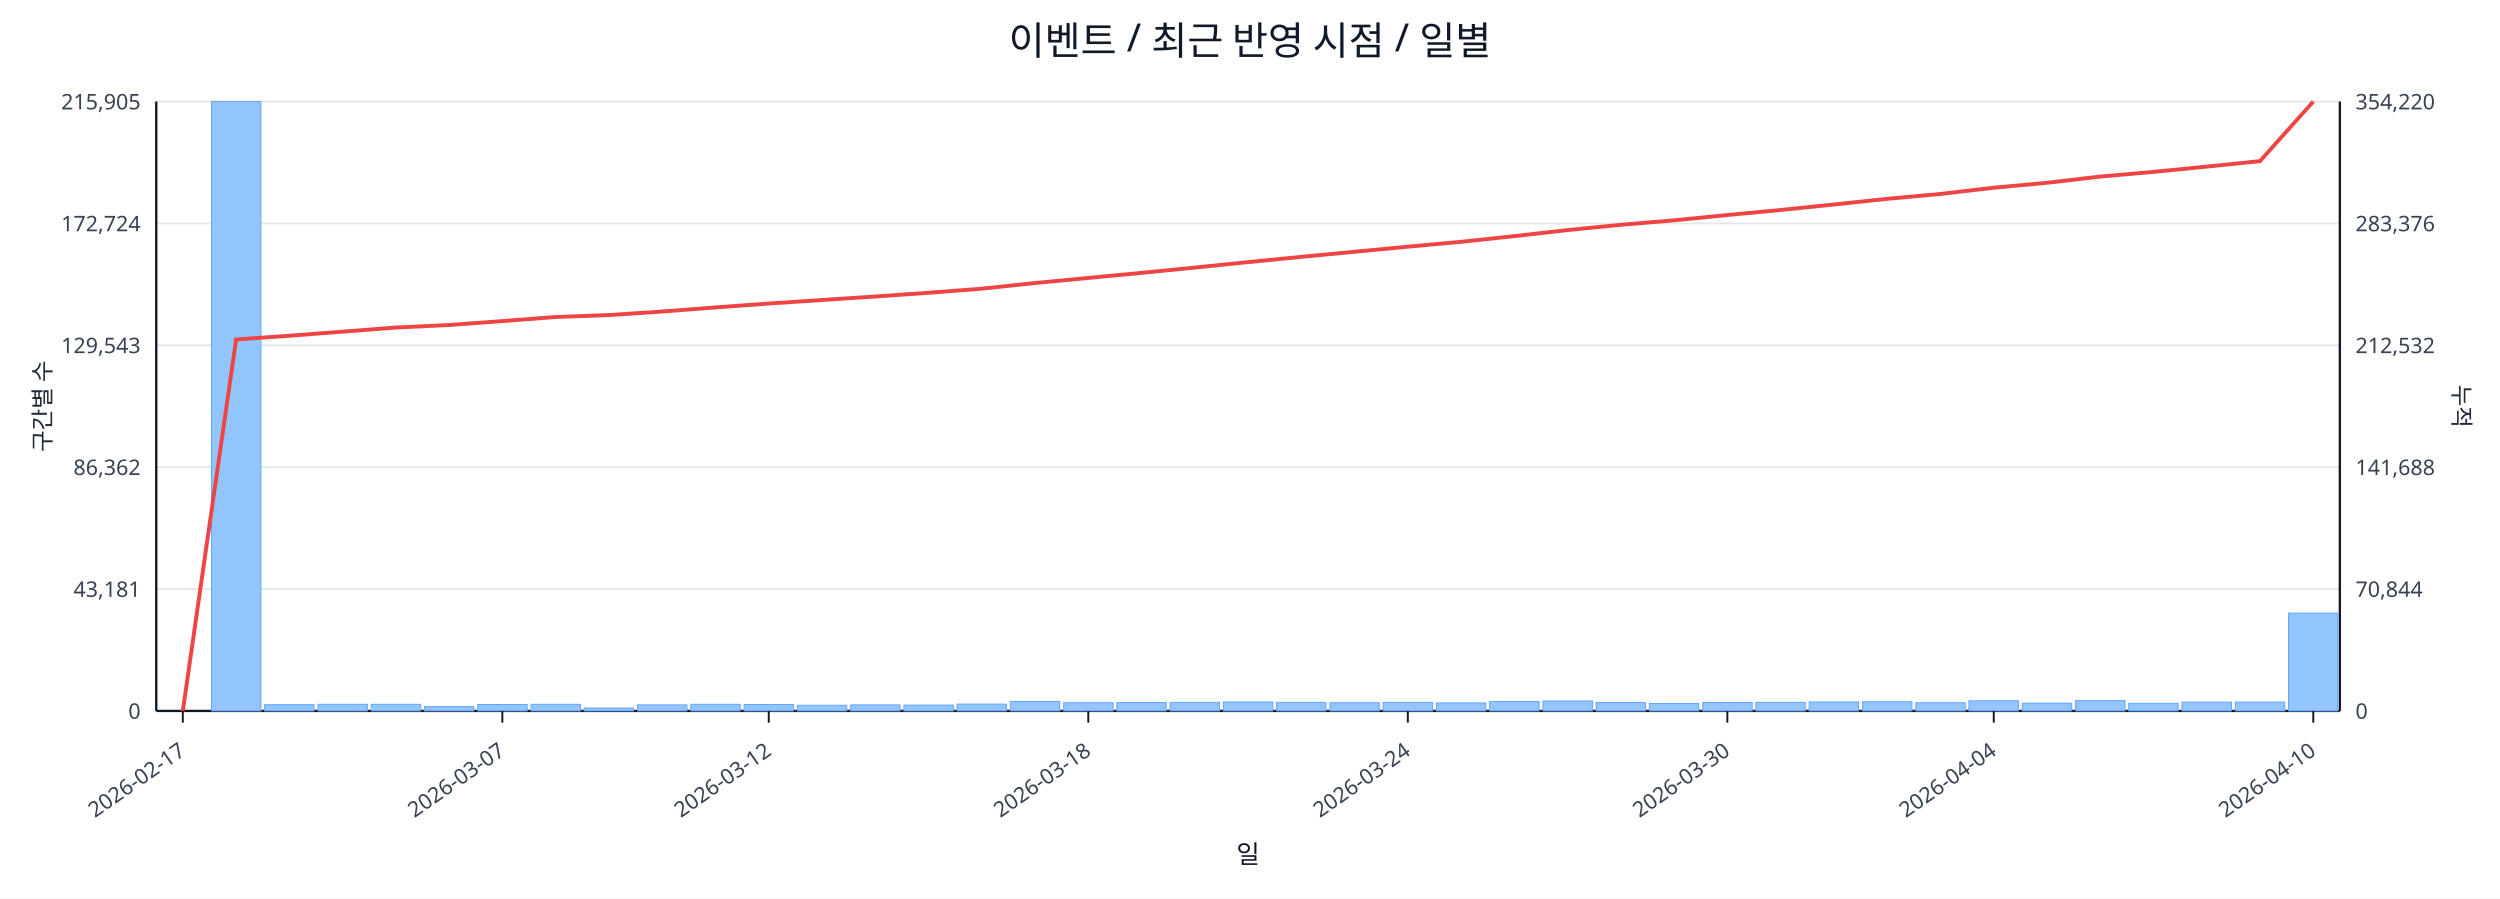
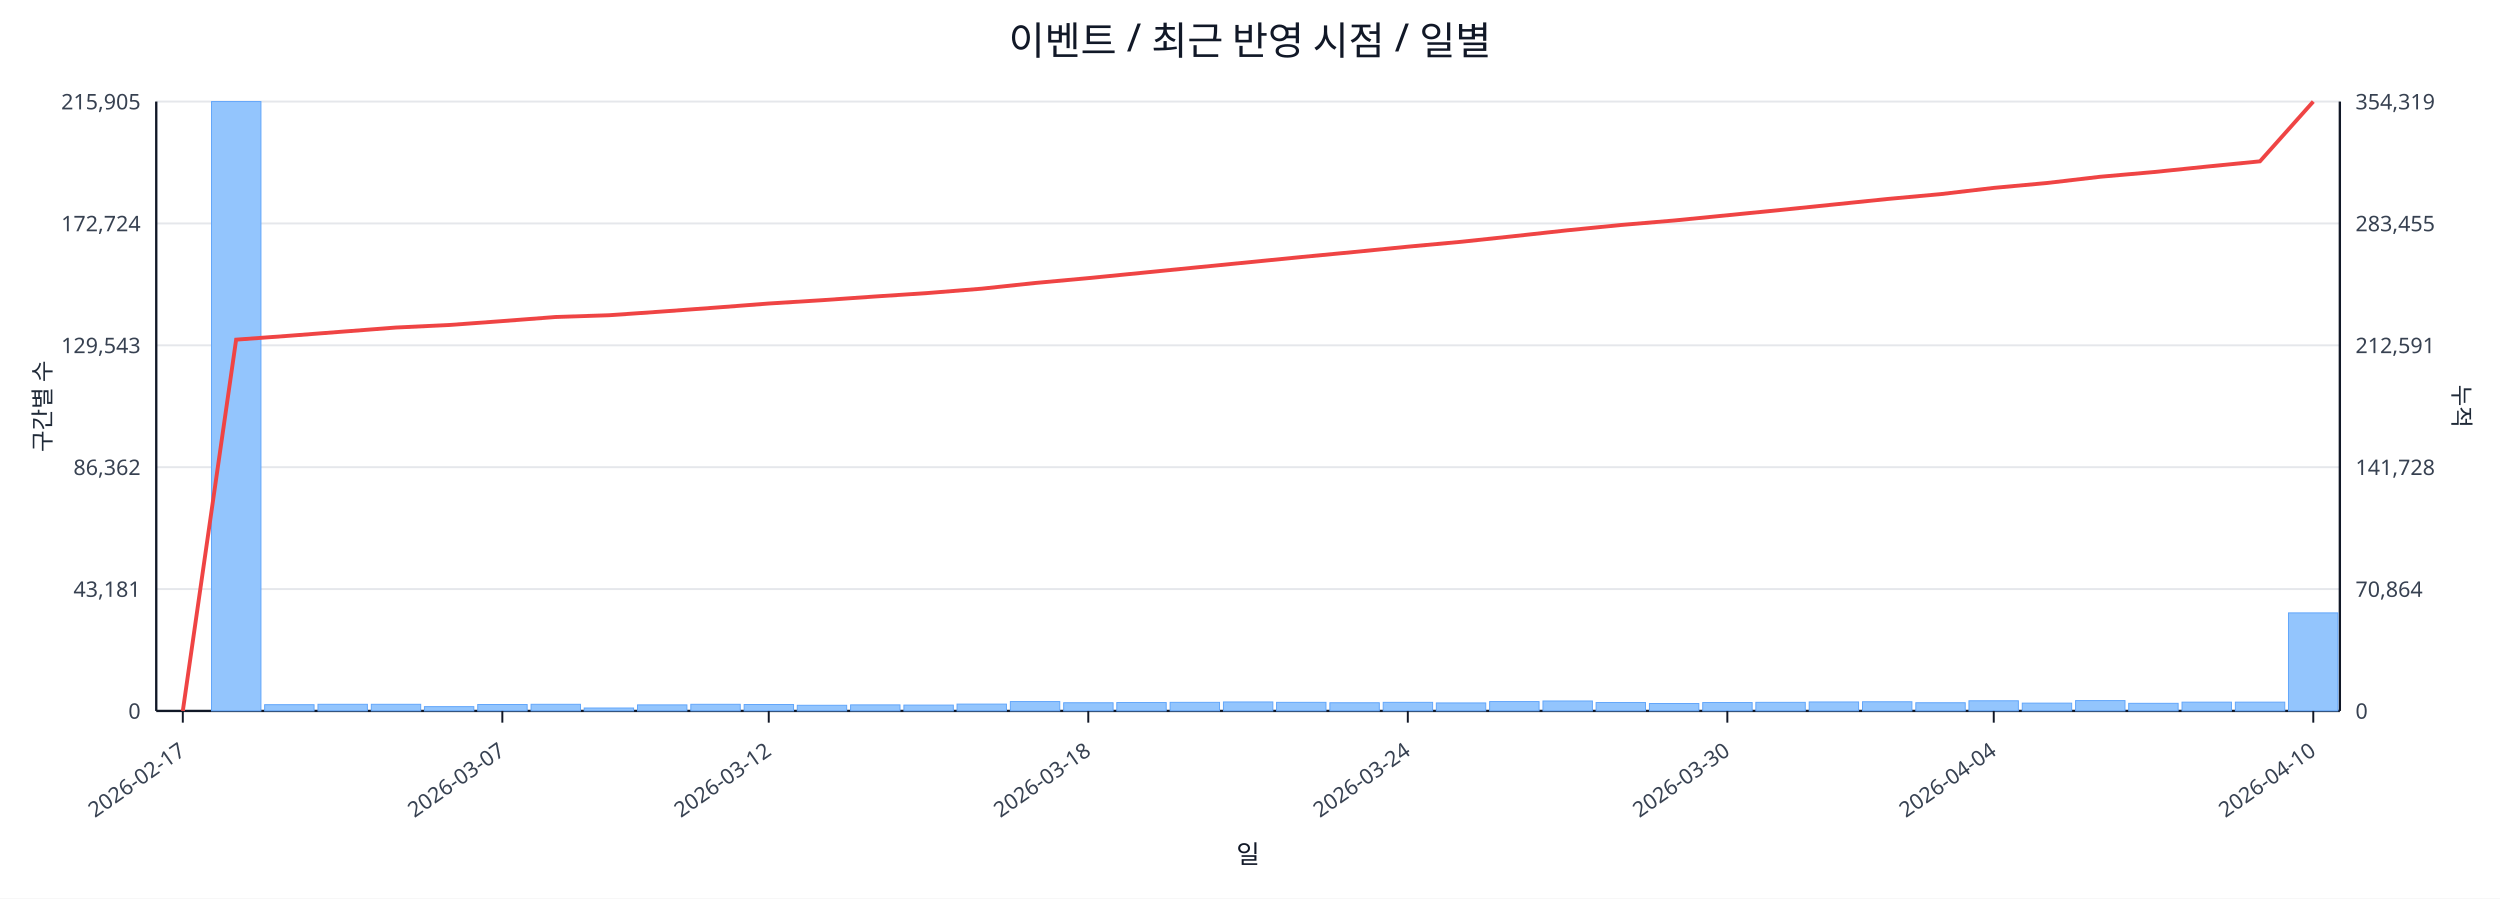
<svg xmlns="http://www.w3.org/2000/svg" width="1280" height="460" viewBox="0 0 1280 460">
  <rect x="0" y="0" width="100%" height="100%" fill="#ffffff" />
  <text x="640.0" y="28" font-size="20" text-anchor="middle" font-family="sans-serif" fill="#111827">이벤트 / 최근 반영 시점 / 일별</text>
  <line x1="80.0" y1="52.0" x2="1198.0" y2="52.0" stroke="#e5e7eb" stroke-width="1" />
  <text x="72.0" y="56.0" font-size="11" text-anchor="end" font-family="sans-serif" fill="#374151">215,905</text>
-   <text x="1206.0" y="56.0" font-size="11" text-anchor="start" font-family="sans-serif" fill="#374151">354,220</text>
+   <text x="1206.0" y="56.0" font-size="11" text-anchor="start" font-family="sans-serif" fill="#374151">354,319</text>
  <line x1="80.0" y1="114.4" x2="1198.0" y2="114.4" stroke="#e5e7eb" stroke-width="1" />
  <text x="72.0" y="118.4" font-size="11" text-anchor="end" font-family="sans-serif" fill="#374151">172,724</text>
-   <text x="1206.0" y="118.4" font-size="11" text-anchor="start" font-family="sans-serif" fill="#374151">283,376</text>
+   <text x="1206.0" y="118.4" font-size="11" text-anchor="start" font-family="sans-serif" fill="#374151">283,455</text>
  <line x1="80.0" y1="176.8" x2="1198.0" y2="176.8" stroke="#e5e7eb" stroke-width="1" />
  <text x="72.0" y="180.8" font-size="11" text-anchor="end" font-family="sans-serif" fill="#374151">129,543</text>
-   <text x="1206.0" y="180.8" font-size="11" text-anchor="start" font-family="sans-serif" fill="#374151">212,532</text>
+   <text x="1206.0" y="180.8" font-size="11" text-anchor="start" font-family="sans-serif" fill="#374151">212,591</text>
  <line x1="80.0" y1="239.2" x2="1198.0" y2="239.2" stroke="#e5e7eb" stroke-width="1" />
  <text x="72.0" y="243.2" font-size="11" text-anchor="end" font-family="sans-serif" fill="#374151">86,362</text>
-   <text x="1206.0" y="243.2" font-size="11" text-anchor="start" font-family="sans-serif" fill="#374151">141,688</text>
+   <text x="1206.0" y="243.2" font-size="11" text-anchor="start" font-family="sans-serif" fill="#374151">141,728</text>
  <line x1="80.0" y1="301.6" x2="1198.0" y2="301.6" stroke="#e5e7eb" stroke-width="1" />
  <text x="72.0" y="305.6" font-size="11" text-anchor="end" font-family="sans-serif" fill="#374151">43,181</text>
-   <text x="1206.0" y="305.6" font-size="11" text-anchor="start" font-family="sans-serif" fill="#374151">70,844</text>
+   <text x="1206.0" y="305.6" font-size="11" text-anchor="start" font-family="sans-serif" fill="#374151">70,864</text>
  <line x1="80.0" y1="364.0" x2="1198.0" y2="364.0" stroke="#e5e7eb" stroke-width="1" />
  <text x="72.0" y="368.0" font-size="11" text-anchor="end" font-family="sans-serif" fill="#374151">0</text>
  <text x="1206.0" y="368.0" font-size="11" text-anchor="start" font-family="sans-serif" fill="#374151">0</text>
  <line x1="80.0" y1="364.0" x2="1198.0" y2="364.0" stroke="#111827" stroke-width="1.2" />
  <line x1="80.0" y1="52.0" x2="80.0" y2="364.0" stroke="#111827" stroke-width="1.2" />
  <line x1="1198.0" y1="52.0" x2="1198.0" y2="364.0" stroke="#111827" stroke-width="1.2" />
  <rect x="81.0" y="364.0" width="25.3" height="0.0" fill="#93c5fd" stroke="#60a5fa" stroke-width="0.5" />
  <rect x="108.3" y="52.0" width="25.3" height="312.0" fill="#93c5fd" stroke="#60a5fa" stroke-width="0.5" />
  <rect x="135.5" y="360.8" width="25.3" height="3.2" fill="#93c5fd" stroke="#60a5fa" stroke-width="0.5" />
  <rect x="162.8" y="360.6" width="25.3" height="3.4" fill="#93c5fd" stroke="#60a5fa" stroke-width="0.5" />
  <rect x="190.1" y="360.6" width="25.3" height="3.4" fill="#93c5fd" stroke="#60a5fa" stroke-width="0.5" />
  <rect x="217.3" y="361.8" width="25.3" height="2.2" fill="#93c5fd" stroke="#60a5fa" stroke-width="0.5" />
  <rect x="244.6" y="360.7" width="25.3" height="3.3" fill="#93c5fd" stroke="#60a5fa" stroke-width="0.5" />
  <rect x="271.9" y="360.6" width="25.3" height="3.4" fill="#93c5fd" stroke="#60a5fa" stroke-width="0.5" />
  <rect x="299.1" y="362.5" width="25.3" height="1.5" fill="#93c5fd" stroke="#60a5fa" stroke-width="0.5" />
  <rect x="326.4" y="360.9" width="25.3" height="3.1" fill="#93c5fd" stroke="#60a5fa" stroke-width="0.5" />
  <rect x="353.7" y="360.6" width="25.3" height="3.4" fill="#93c5fd" stroke="#60a5fa" stroke-width="0.5" />
  <rect x="381.0" y="360.7" width="25.3" height="3.3" fill="#93c5fd" stroke="#60a5fa" stroke-width="0.5" />
  <rect x="408.2" y="361.1" width="25.3" height="2.9" fill="#93c5fd" stroke="#60a5fa" stroke-width="0.5" />
  <rect x="435.5" y="360.9" width="25.3" height="3.1" fill="#93c5fd" stroke="#60a5fa" stroke-width="0.5" />
  <rect x="462.8" y="361.0" width="25.3" height="3.0" fill="#93c5fd" stroke="#60a5fa" stroke-width="0.5" />
  <rect x="490.0" y="360.5" width="25.3" height="3.5" fill="#93c5fd" stroke="#60a5fa" stroke-width="0.5" />
  <rect x="517.3" y="359.2" width="25.3" height="4.8" fill="#93c5fd" stroke="#60a5fa" stroke-width="0.5" />
  <rect x="544.6" y="359.8" width="25.3" height="4.2" fill="#93c5fd" stroke="#60a5fa" stroke-width="0.5" />
  <rect x="571.8" y="359.7" width="25.3" height="4.3" fill="#93c5fd" stroke="#60a5fa" stroke-width="0.5" />
  <rect x="599.1" y="359.6" width="25.3" height="4.4" fill="#93c5fd" stroke="#60a5fa" stroke-width="0.5" />
  <rect x="626.4" y="359.4" width="25.3" height="4.6" fill="#93c5fd" stroke="#60a5fa" stroke-width="0.5" />
  <rect x="653.6" y="359.6" width="25.3" height="4.4" fill="#93c5fd" stroke="#60a5fa" stroke-width="0.5" />
  <rect x="680.9" y="359.8" width="25.3" height="4.2" fill="#93c5fd" stroke="#60a5fa" stroke-width="0.5" />
  <rect x="708.2" y="359.6" width="25.3" height="4.4" fill="#93c5fd" stroke="#60a5fa" stroke-width="0.5" />
  <rect x="735.4" y="359.9" width="25.3" height="4.1" fill="#93c5fd" stroke="#60a5fa" stroke-width="0.5" />
  <rect x="762.7" y="359.2" width="25.3" height="4.8" fill="#93c5fd" stroke="#60a5fa" stroke-width="0.5" />
  <rect x="790.0" y="358.9" width="25.3" height="5.1" fill="#93c5fd" stroke="#60a5fa" stroke-width="0.5" />
  <rect x="817.2" y="359.7" width="25.3" height="4.3" fill="#93c5fd" stroke="#60a5fa" stroke-width="0.5" />
  <rect x="844.5" y="360.2" width="25.3" height="3.8" fill="#93c5fd" stroke="#60a5fa" stroke-width="0.5" />
  <rect x="871.8" y="359.7" width="25.3" height="4.3" fill="#93c5fd" stroke="#60a5fa" stroke-width="0.5" />
  <rect x="899.0" y="359.6" width="25.3" height="4.4" fill="#93c5fd" stroke="#60a5fa" stroke-width="0.5" />
  <rect x="926.3" y="359.4" width="25.3" height="4.6" fill="#93c5fd" stroke="#60a5fa" stroke-width="0.5" />
  <rect x="953.6" y="359.3" width="25.3" height="4.7" fill="#93c5fd" stroke="#60a5fa" stroke-width="0.5" />
  <rect x="980.9" y="359.8" width="25.3" height="4.2" fill="#93c5fd" stroke="#60a5fa" stroke-width="0.5" />
  <rect x="1008.1" y="358.8" width="25.3" height="5.2" fill="#93c5fd" stroke="#60a5fa" stroke-width="0.5" />
  <rect x="1035.4" y="360.0" width="25.3" height="4.0" fill="#93c5fd" stroke="#60a5fa" stroke-width="0.5" />
  <rect x="1062.7" y="358.7" width="25.3" height="5.3" fill="#93c5fd" stroke="#60a5fa" stroke-width="0.5" />
  <rect x="1089.9" y="360.1" width="25.3" height="3.9" fill="#93c5fd" stroke="#60a5fa" stroke-width="0.5" />
  <rect x="1117.2" y="359.5" width="25.3" height="4.5" fill="#93c5fd" stroke="#60a5fa" stroke-width="0.5" />
  <rect x="1144.5" y="359.5" width="25.3" height="4.5" fill="#93c5fd" stroke="#60a5fa" stroke-width="0.5" />
-   <rect x="1171.7" y="313.9" width="25.3" height="50.1" fill="#93c5fd" stroke="#60a5fa" stroke-width="0.5" />
-   <polyline fill="none" stroke="#ef4444" stroke-width="2" points="93.6,364.0 120.9,173.8 148.2,171.9 175.4,169.8 202.7,167.7 230.0,166.4 257.2,164.4 284.5,162.3 311.8,161.3 339.0,159.5 366.3,157.4 393.6,155.4 420.9,153.6 448.1,151.8 475.4,149.9 502.7,147.8 529.9,144.9 557.2,142.3 584.5,139.7 611.7,137.0 639.0,134.2 666.3,131.5 693.5,128.9 720.8,126.3 748.1,123.8 775.3,120.9 802.6,117.8 829.9,115.1 857.1,112.8 884.4,110.1 911.7,107.5 939.0,104.7 966.2,101.8 993.5,99.3 1020.8,96.1 1048.0,93.6 1075.3,90.4 1102.6,88.0 1129.8,85.3 1157.1,82.5 1184.4,52.0" />
+   <rect x="1171.7" y="313.8" width="25.3" height="50.2" fill="#93c5fd" stroke="#60a5fa" stroke-width="0.5" />
+   <polyline fill="none" stroke="#ef4444" stroke-width="2" points="93.6,364.0 120.9,173.9 148.2,171.9 175.4,169.8 202.7,167.7 230.0,166.4 257.2,164.4 284.5,162.3 311.8,161.4 339.0,159.5 366.3,157.5 393.6,155.4 420.9,153.7 448.1,151.8 475.4,150.0 502.7,147.8 529.9,144.9 557.2,142.4 584.5,139.7 611.7,137.0 639.0,134.3 666.3,131.6 693.5,129.0 720.8,126.3 748.1,123.8 775.3,120.9 802.6,117.9 829.9,115.2 857.1,112.9 884.4,110.2 911.7,107.5 939.0,104.7 966.2,101.9 993.5,99.4 1020.8,96.2 1048.0,93.7 1075.3,90.5 1102.6,88.1 1129.8,85.3 1157.1,82.6 1184.4,52.0" />
  <line x1="93.6" y1="364.0" x2="93.6" y2="370.0" stroke="#111827" stroke-width="1" />
  <text x="95.6" y="386.0" font-size="11" text-anchor="end" transform="rotate(-35 95.6 386.0)" font-family="sans-serif" fill="#374151">2026-02-17</text>
  <line x1="257.2" y1="364.0" x2="257.2" y2="370.0" stroke="#111827" stroke-width="1" />
  <text x="259.2" y="386.0" font-size="11" text-anchor="end" transform="rotate(-35 259.2 386.0)" font-family="sans-serif" fill="#374151">2026-03-07</text>
  <line x1="393.6" y1="364.0" x2="393.6" y2="370.0" stroke="#111827" stroke-width="1" />
  <text x="395.6" y="386.0" font-size="11" text-anchor="end" transform="rotate(-35 395.6 386.0)" font-family="sans-serif" fill="#374151">2026-03-12</text>
  <line x1="557.2" y1="364.0" x2="557.2" y2="370.0" stroke="#111827" stroke-width="1" />
  <text x="559.2" y="386.0" font-size="11" text-anchor="end" transform="rotate(-35 559.2 386.0)" font-family="sans-serif" fill="#374151">2026-03-18</text>
  <line x1="720.8" y1="364.0" x2="720.8" y2="370.0" stroke="#111827" stroke-width="1" />
  <text x="722.8" y="386.0" font-size="11" text-anchor="end" transform="rotate(-35 722.8 386.0)" font-family="sans-serif" fill="#374151">2026-03-24</text>
  <line x1="884.4" y1="364.0" x2="884.4" y2="370.0" stroke="#111827" stroke-width="1" />
  <text x="886.4" y="386.0" font-size="11" text-anchor="end" transform="rotate(-35 886.4 386.0)" font-family="sans-serif" fill="#374151">2026-03-30</text>
  <line x1="1020.8" y1="364.0" x2="1020.8" y2="370.0" stroke="#111827" stroke-width="1" />
  <text x="1022.8" y="386.0" font-size="11" text-anchor="end" transform="rotate(-35 1022.8 386.0)" font-family="sans-serif" fill="#374151">2026-04-04</text>
  <line x1="1184.4" y1="364.0" x2="1184.4" y2="370.0" stroke="#111827" stroke-width="1" />
  <text x="1186.4" y="386.0" font-size="11" text-anchor="end" transform="rotate(-35 1186.4 386.0)" font-family="sans-serif" fill="#374151">2026-04-10</text>
  <text x="26" y="208.0" font-size="12" transform="rotate(-90 26 208.0)" text-anchor="middle" font-family="sans-serif" fill="#1f2937">구간별 수</text>
  <text x="1256.0" y="208.0" font-size="12" transform="rotate(90 1256.0 208.0)" text-anchor="middle" font-family="sans-serif" fill="#1f2937">누적</text>
  <text x="639.0" y="442.0" font-size="13" text-anchor="middle" font-family="sans-serif" fill="#111827">일</text>
</svg>
